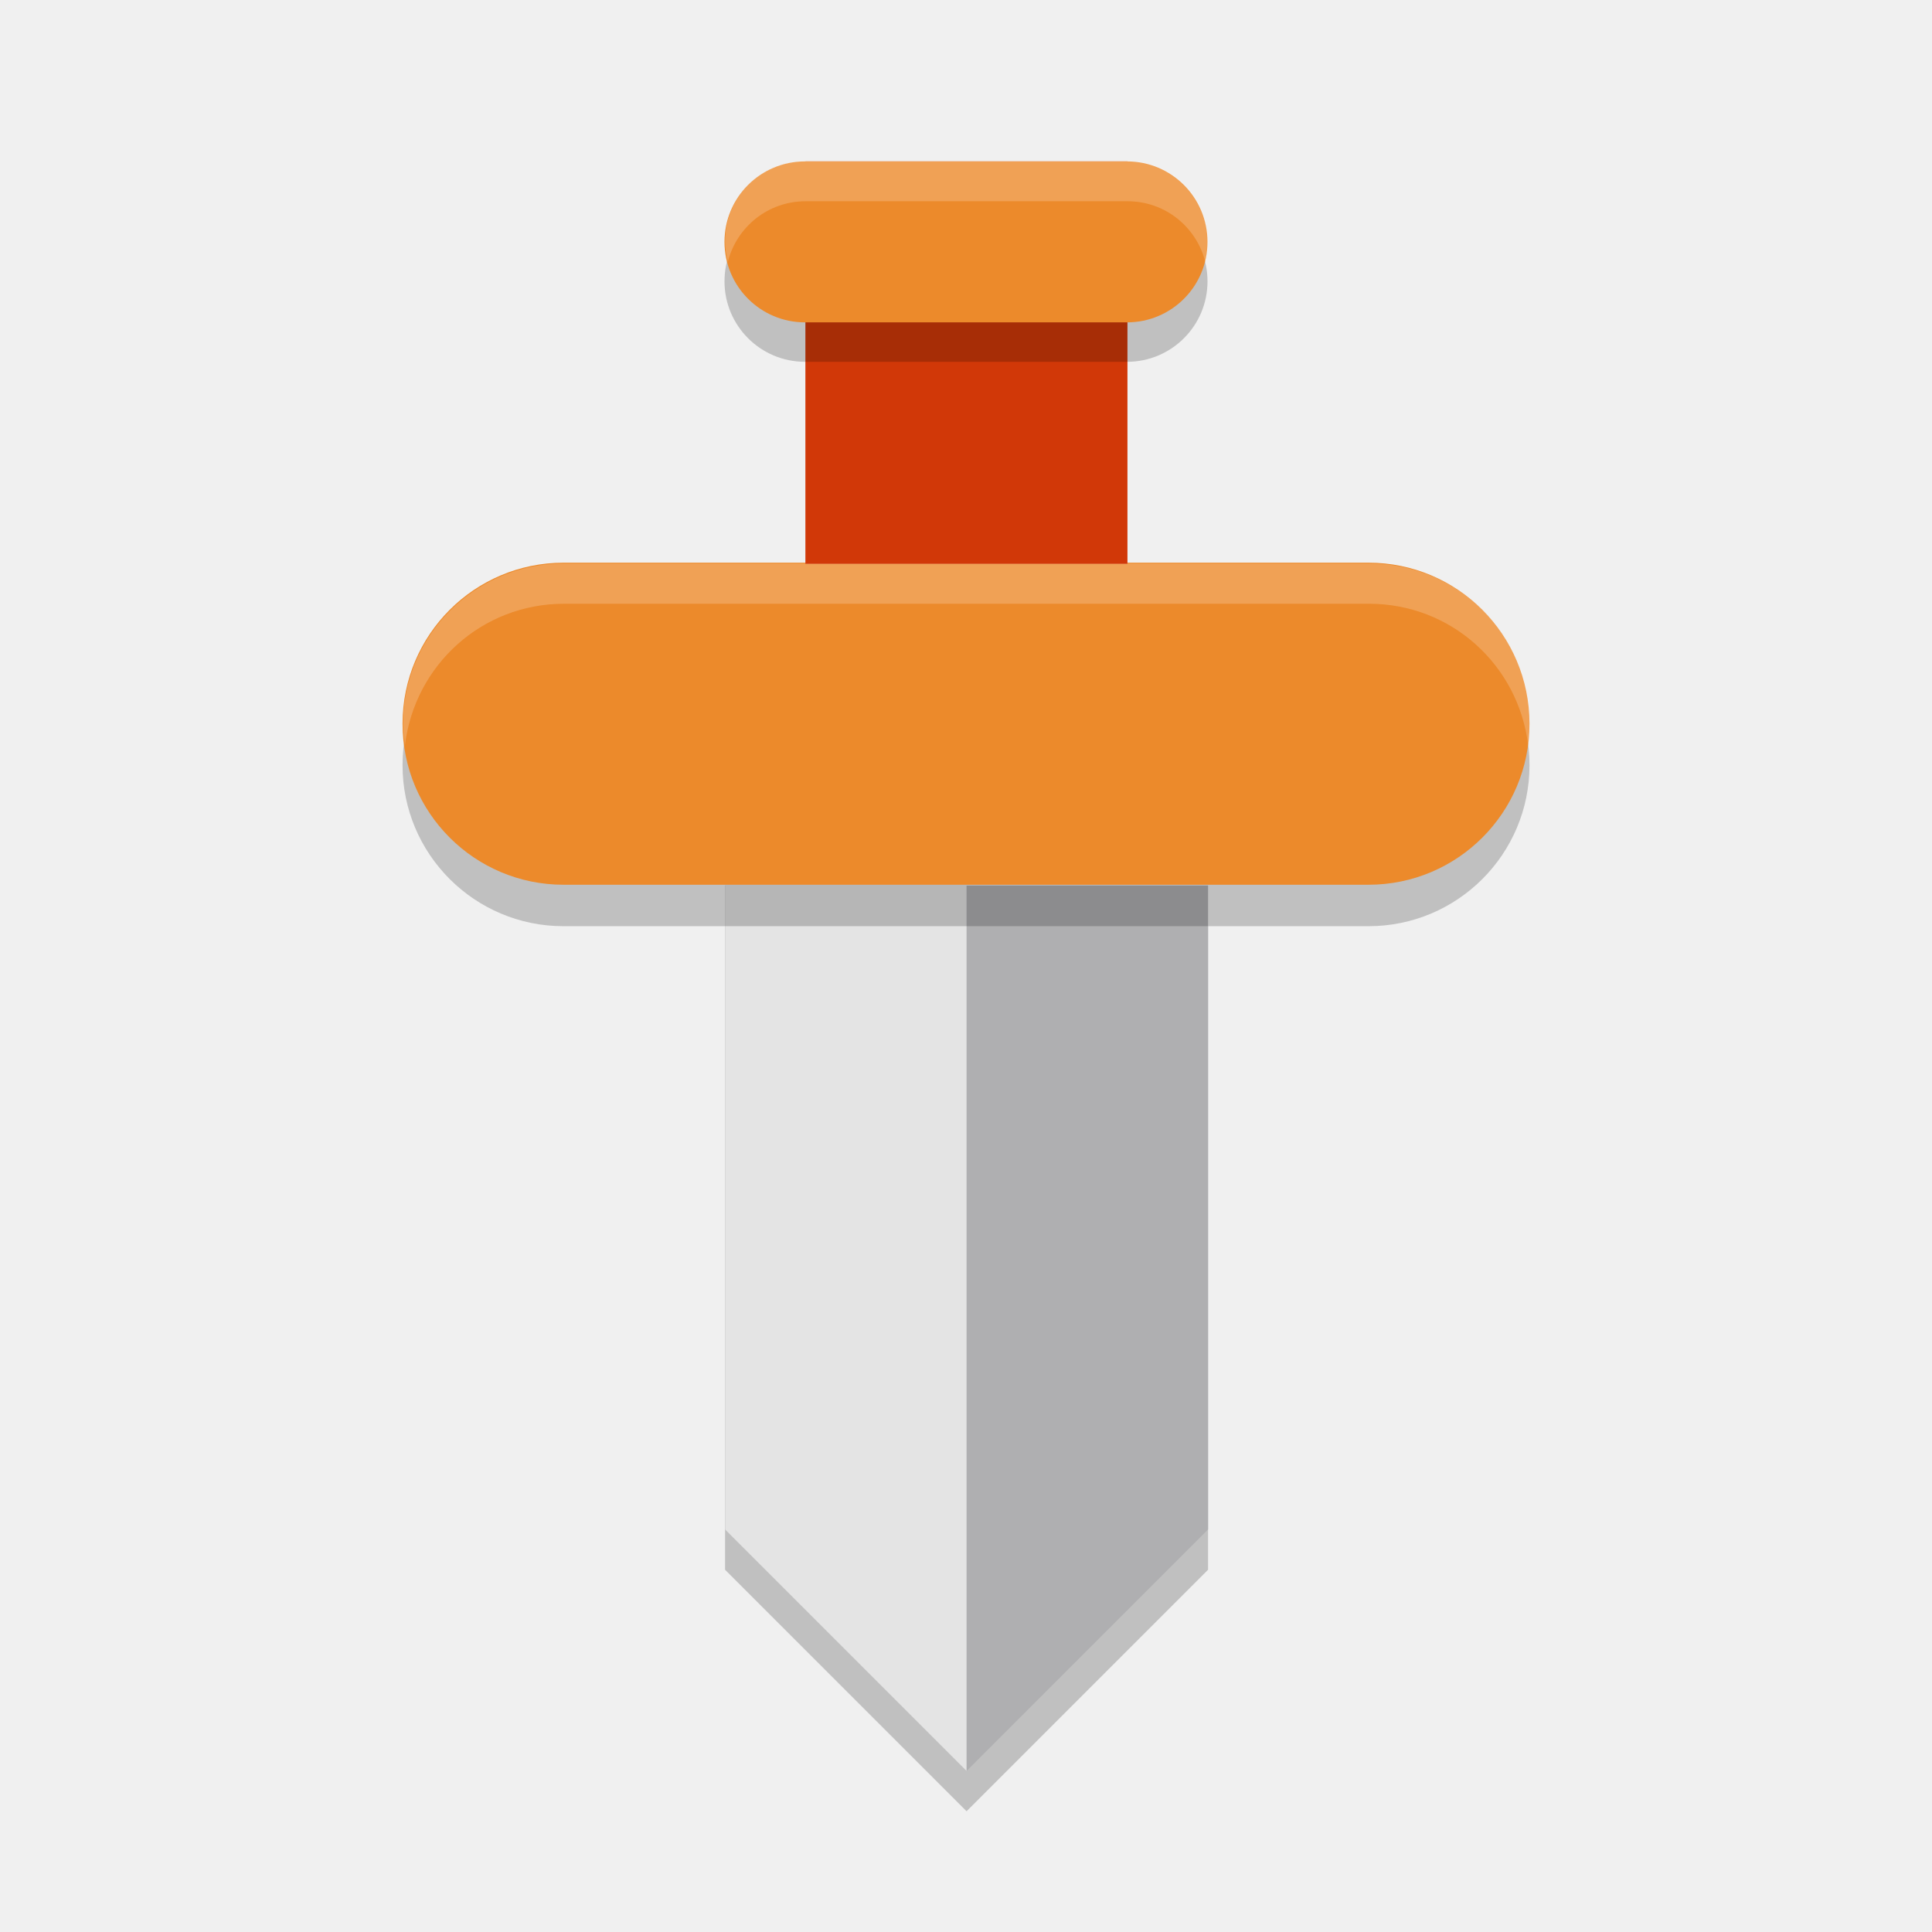
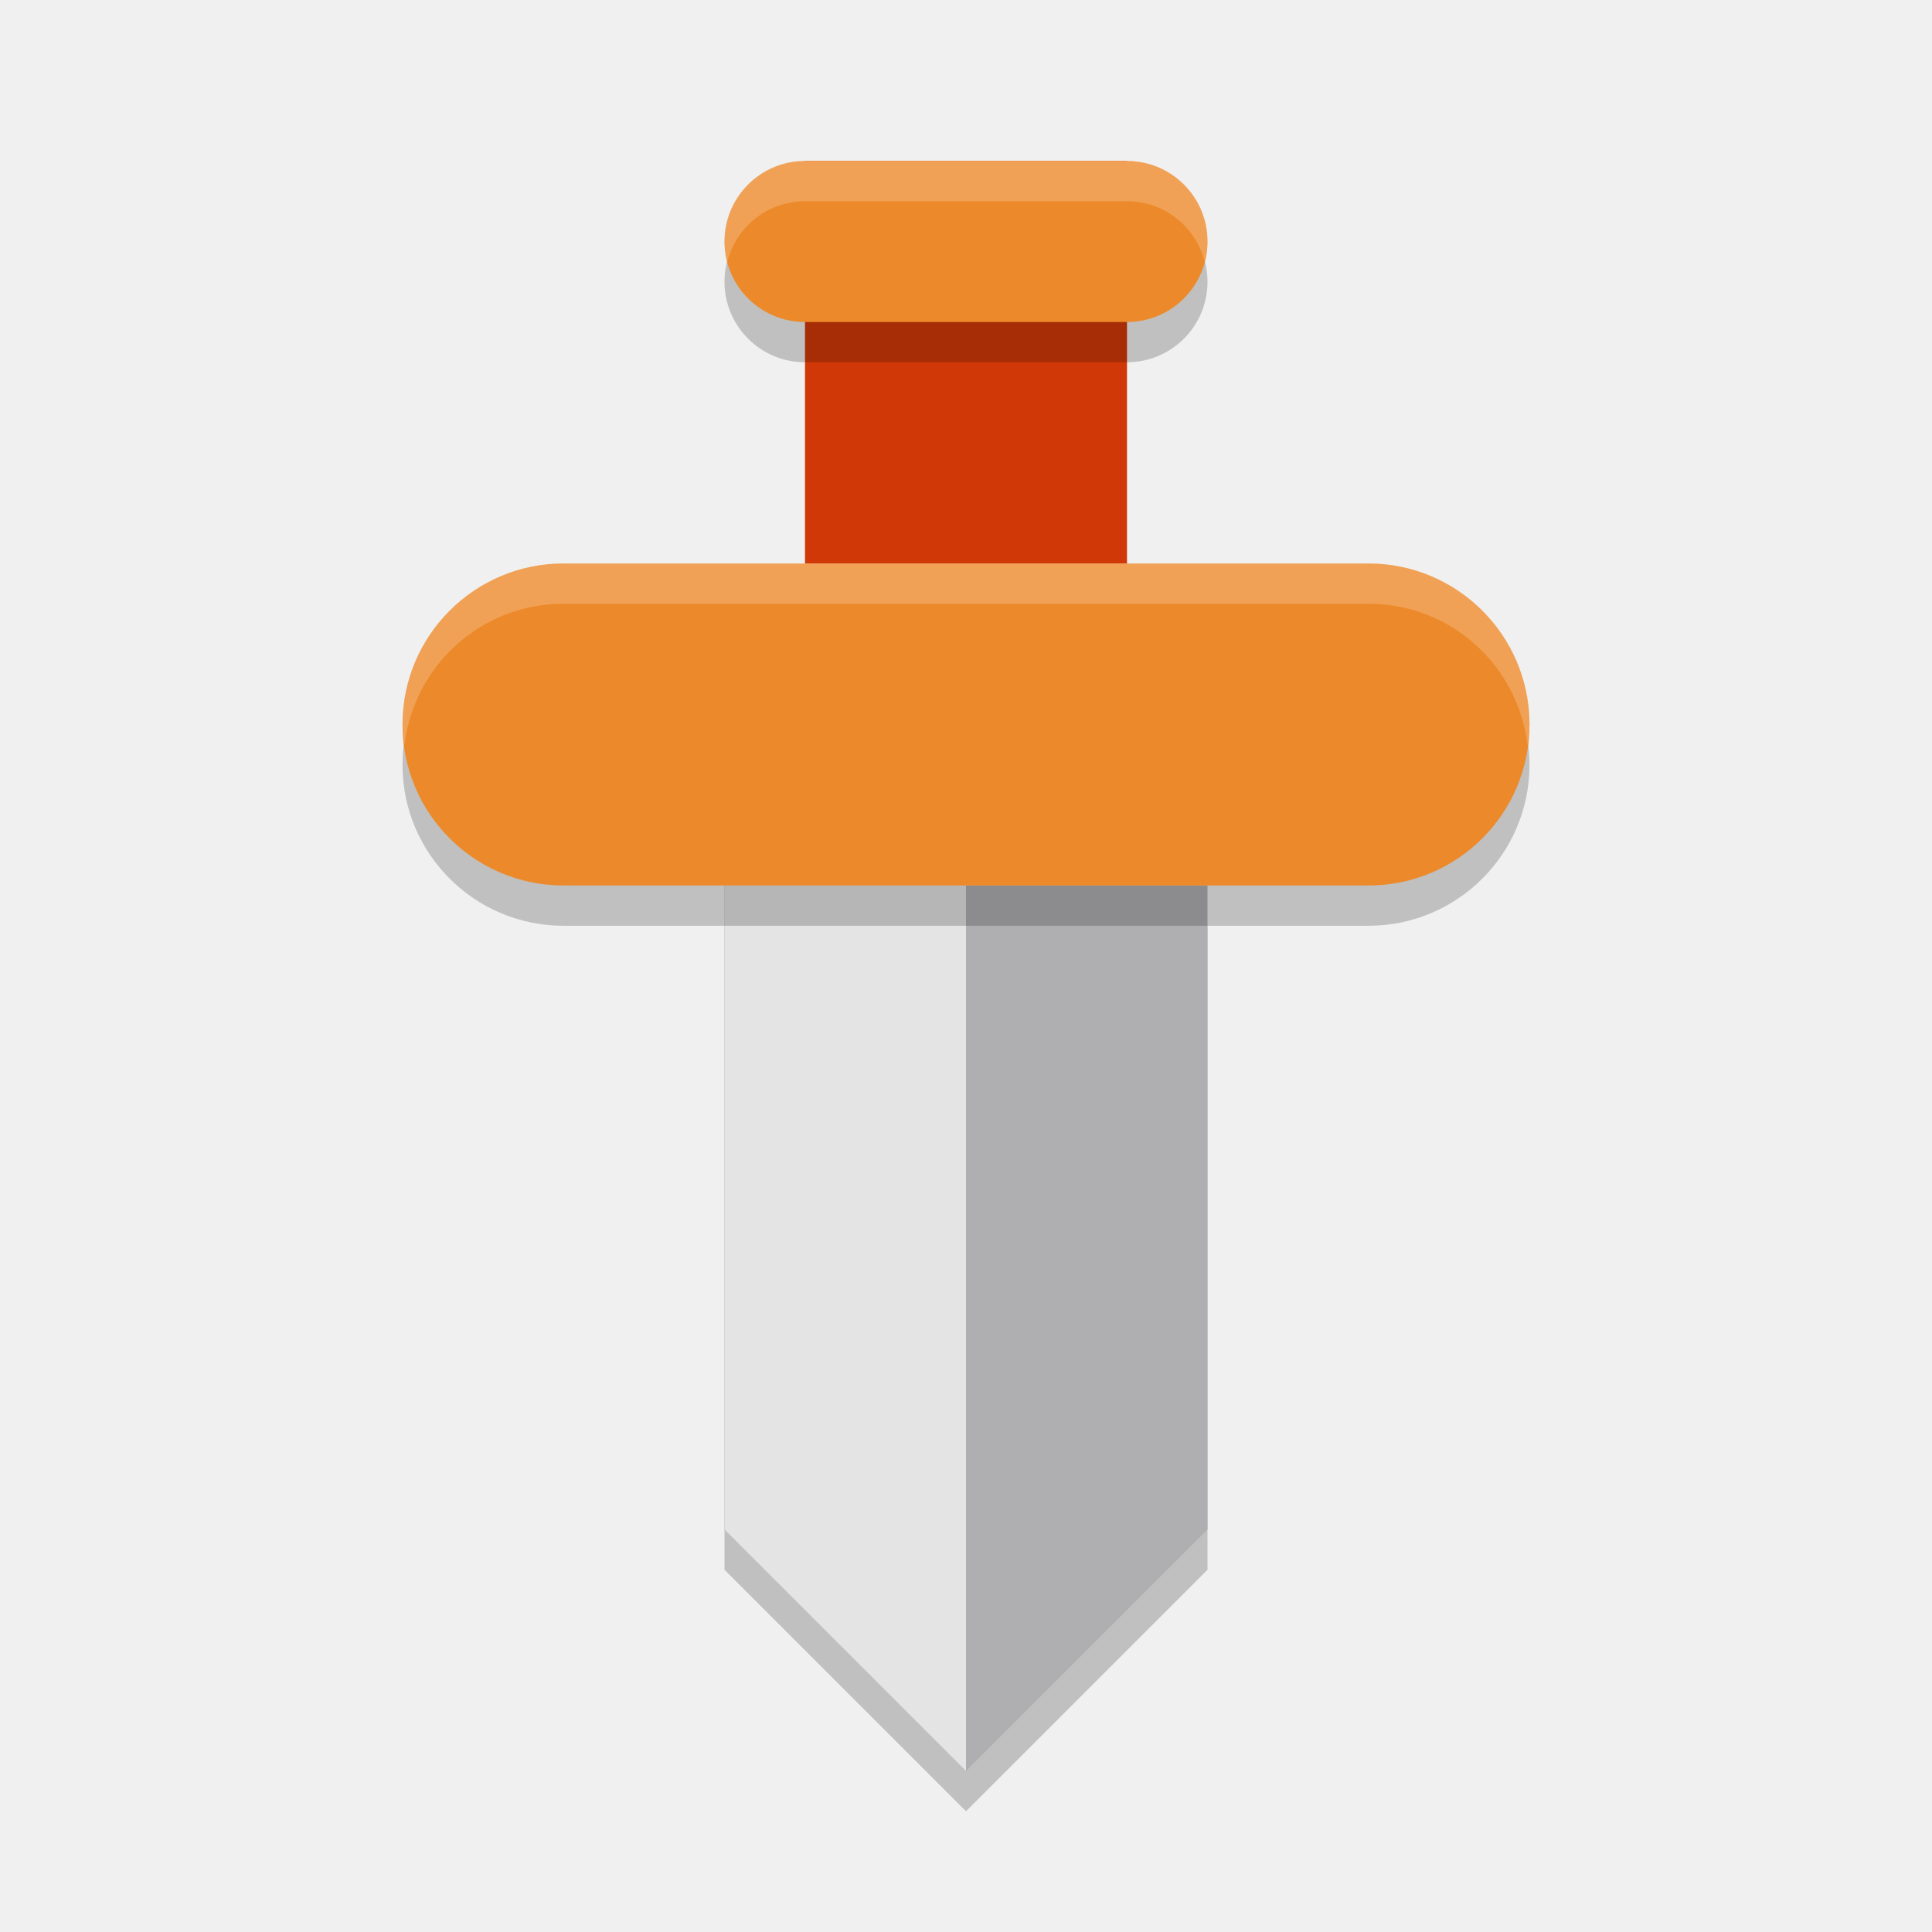
<svg xmlns="http://www.w3.org/2000/svg" width="48" height="48" version="1.1">
-   <path style="opacity:0.2" d="m 18.014,23 h 12 v 16 l -6,6 -6,-6 z" />
-   <path style="fill:#afafb1" d="m 18.014,22 h 12 v 16 l -6,6 -6,-6 z" />
-   <path style="fill:#e4e4e4" d="m 18.014,22 h 6 v 22 l -6,-6 z" />
-   <rect style="opacity:0.2" width="8.001" height="27.999" x="15.01" y="-38" rx="3.999" ry="3.999" transform="rotate(90)" />
-   <rect style="fill:#ec8a2b" width="8.001" height="27.999" x="13.98" y="-38" rx="3.999" ry="3.999" transform="rotate(90)" />
-   <rect style="fill:#d13808" width="8.001" height="10.001" x="20.01" y="4.01" />
-   <rect style="opacity:0.2" width="12" height="3.999" x="18" y="4.99" rx="1.999" ry="1.999" />
-   <rect style="fill:#ec8a2b" width="12" height="3.999" x="18" y="4.01" rx="1.999" ry="1.999" />
-   <path style="opacity:0.2;fill:#ffffff" d="m 14.014,14 c -2.216,0 -4,1.784 -4,4 0,0.171 0.028,0.335 0.049,0.5 0.247,-1.976 1.906,-3.5 3.951,-3.5 h 20 c 2.045,0 3.704,1.524 3.951,3.5 0.021,-0.165 0.049,-0.329 0.049,-0.5 0,-2.216 -1.784,-4 -4,-4 z" />
-   <path style="opacity:0.2;fill:#ffffff" d="m 20.014,4 c -1.108,0 -2,0.892 -2,2 0,0.174 0.029,0.339 0.07,0.5 0.222,-0.863 0.996,-1.5 1.93,-1.5 h 8 c 0.934,0 1.708,0.637 1.93,1.5 0.041,-0.161 0.07,-0.326 0.07,-0.5 0,-1.108 -0.892,-2 -2,-2 z" />
+   <path style="opacity:0.2" d="M 18,23 H 30 V 39 L 24,45 18,39 Z" />
+   <path style="fill:#afafb1" d="M 18,22 H 30 V 38 L 24,44 18,38 Z" />
+   <path style="fill:#e4e4e4" d="m 18,22 h 6 V 44 L 18,38 Z" />
+   <rect style="opacity:0.2" width="8" height="28" x="15" y="-38" rx="3.999" ry="3.999" transform="rotate(90)" />
+   <rect style="fill:#ec8a2b" width="8" height="28" x="14" y="-38" rx="3.999" ry="3.999" transform="rotate(90)" />
+   <rect style="fill:#d13808" width="8" height="10" x="20" y="4" />
+   <rect style="opacity:0.2" width="12" height="4" x="18" y="5" rx="1.999" ry="1.999" />
+   <rect style="fill:#ec8a2b" width="12" height="4" x="18" y="4" rx="1.999" ry="1.999" />
+   <path style="fill:#ffffff;opacity:0.2" d="M 14 14 C 11.784 14 10 15.783 10 17.998 L 10 18.002 C 10 18.173 10.028 18.335 10.049 18.5 C 10.295 16.525 11.955 15 14 15 L 34 15 C 36.045 15 37.705 16.525 37.951 18.5 C 37.972 18.335 38 18.173 38 18.002 L 38 17.998 C 38 15.783 36.216 14 34 14 L 14 14 z" />
+   <path style="fill:#ffffff;opacity:0.2" d="M 19.998 4 C 18.891 4 18 4.892 18 6 C 18 6.174 18.029 6.339 18.07 6.5 C 18.292 5.637 19.064 5 19.998 5 L 28.002 5 C 28.936 5 29.708 5.637 29.93 6.5 C 29.971 6.339 30 6.174 30 6 C 30 4.892 29.109 4 28.002 4 L 19.998 4 z" />
</svg>
